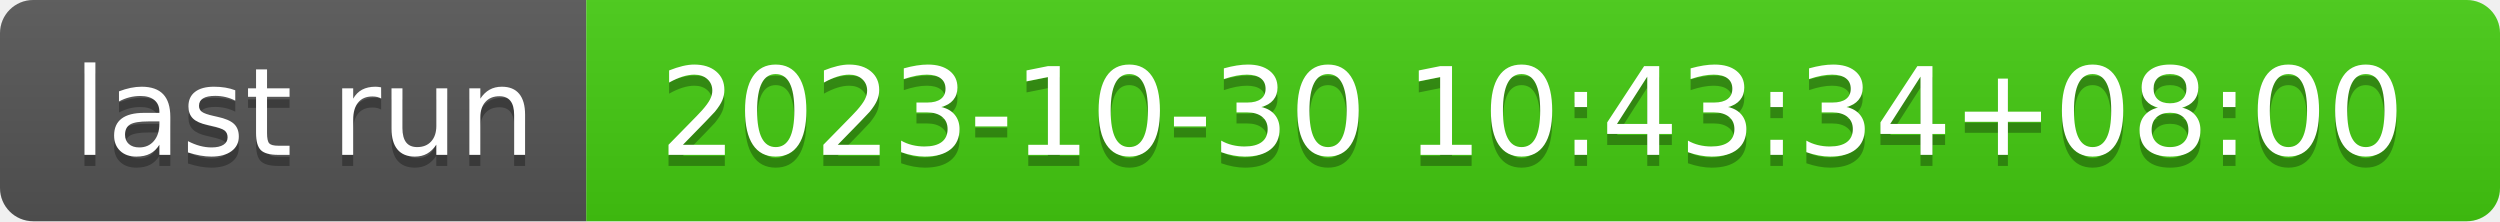
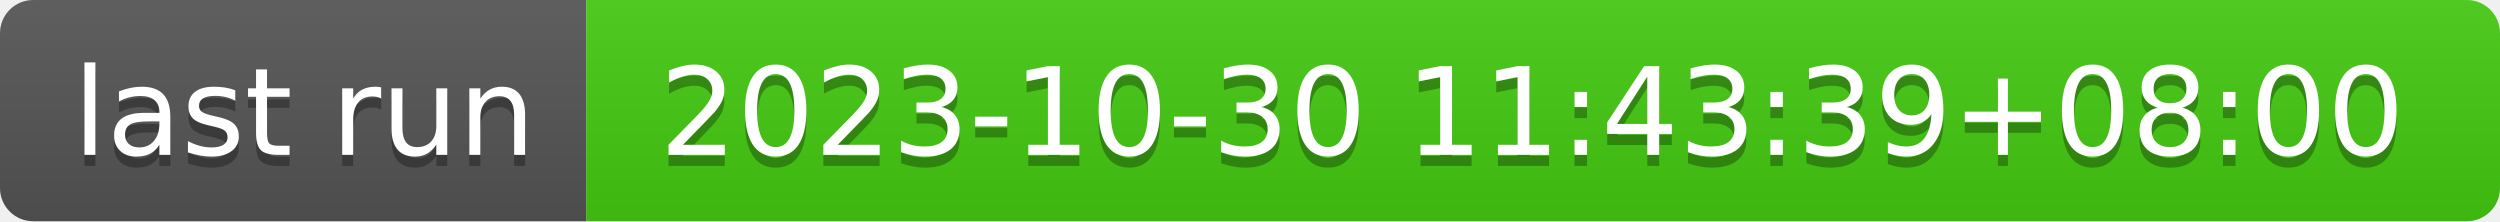
- <svg xmlns="http://www.w3.org/2000/svg" width="226" height="20" role="img" aria-label="last run: 2023-10-30 10:43:34+08:00">
+ <svg xmlns="http://www.w3.org/2000/svg" width="226" height="20" role="img" aria-label="last run: 2023-10-30 11:43:39+08:00">
  <linearGradient id="s" x2="0" y2="100%">
    <stop offset="0" stop-color="#bbb" stop-opacity=".1" />
    <stop offset="1" stop-opacity=".1" />
  </linearGradient>
  <clipPath id="r">
    <rect width="226" height="20" rx="3" fill="#fff" />
  </clipPath>
  <g clip-path="url(#r)">
    <rect width="53" height="20" fill="#555" />
    <rect x="53" width="173" height="20" fill="#4c1" />
    <rect width="226" height="20" fill="url(#s)" />
  </g>
  <g fill="#fff" text-anchor="middle" font-family="Verdana,Geneva,DejaVu Sans,sans-serif" text-rendering="geometricPrecision" font-size="110">
    <text aria-hidden="true" x="275" y="150" fill="#010101" fill-opacity=".3" transform="scale(.1)" textLength="430">last run</text>
    <text x="275" y="140" transform="scale(.1)" fill="#fff" textLength="430">last run</text>
-     <text aria-hidden="true" x="1385" y="150" fill="#010101" fill-opacity=".3" transform="scale(.1)" textLength="1630">2023-10-30 10:43:34+08:00</text>
-     <text x="1385" y="140" transform="scale(.1)" fill="#fff" textLength="1630">2023-10-30 10:43:34+08:00</text>
+     <text aria-hidden="true" x="1385" y="150" fill="#010101" fill-opacity=".3" transform="scale(.1)" textLength="1630">2023-10-30 11:43:39+08:00</text>
+     <text x="1385" y="140" transform="scale(.1)" fill="#fff" textLength="1630">2023-10-30 11:43:39+08:00</text>
  </g>
</svg>
